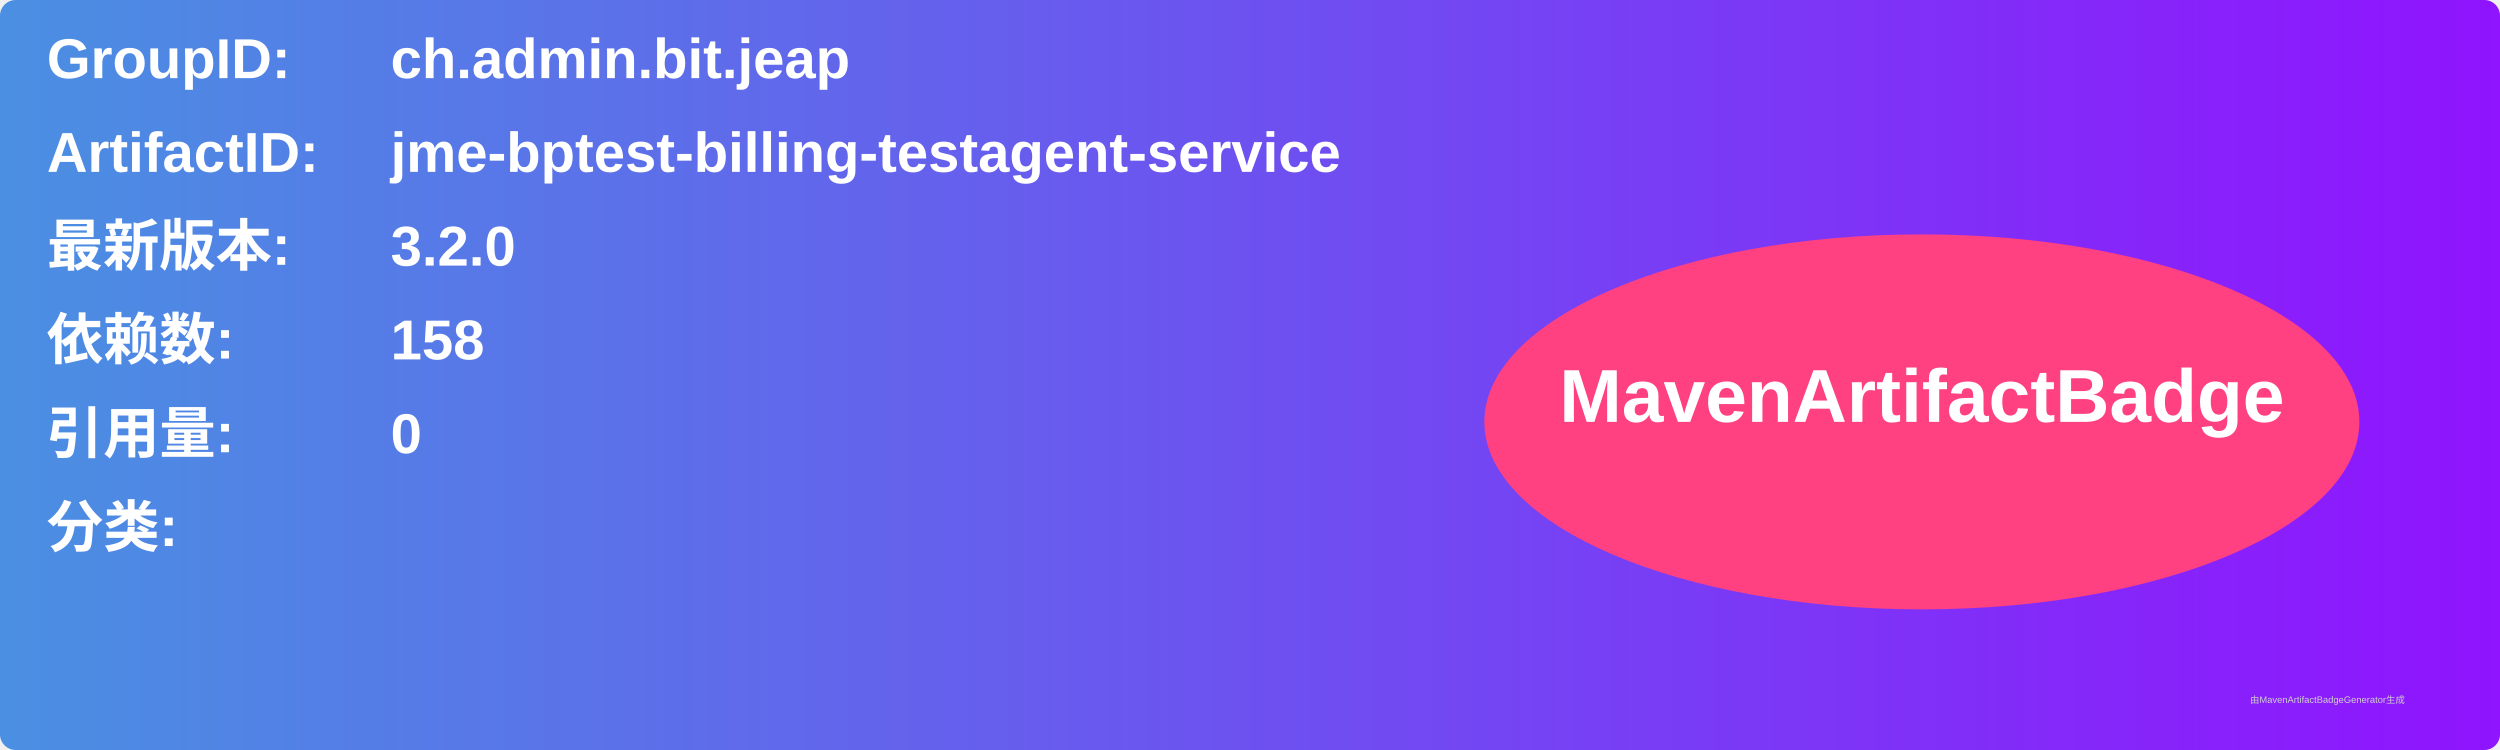
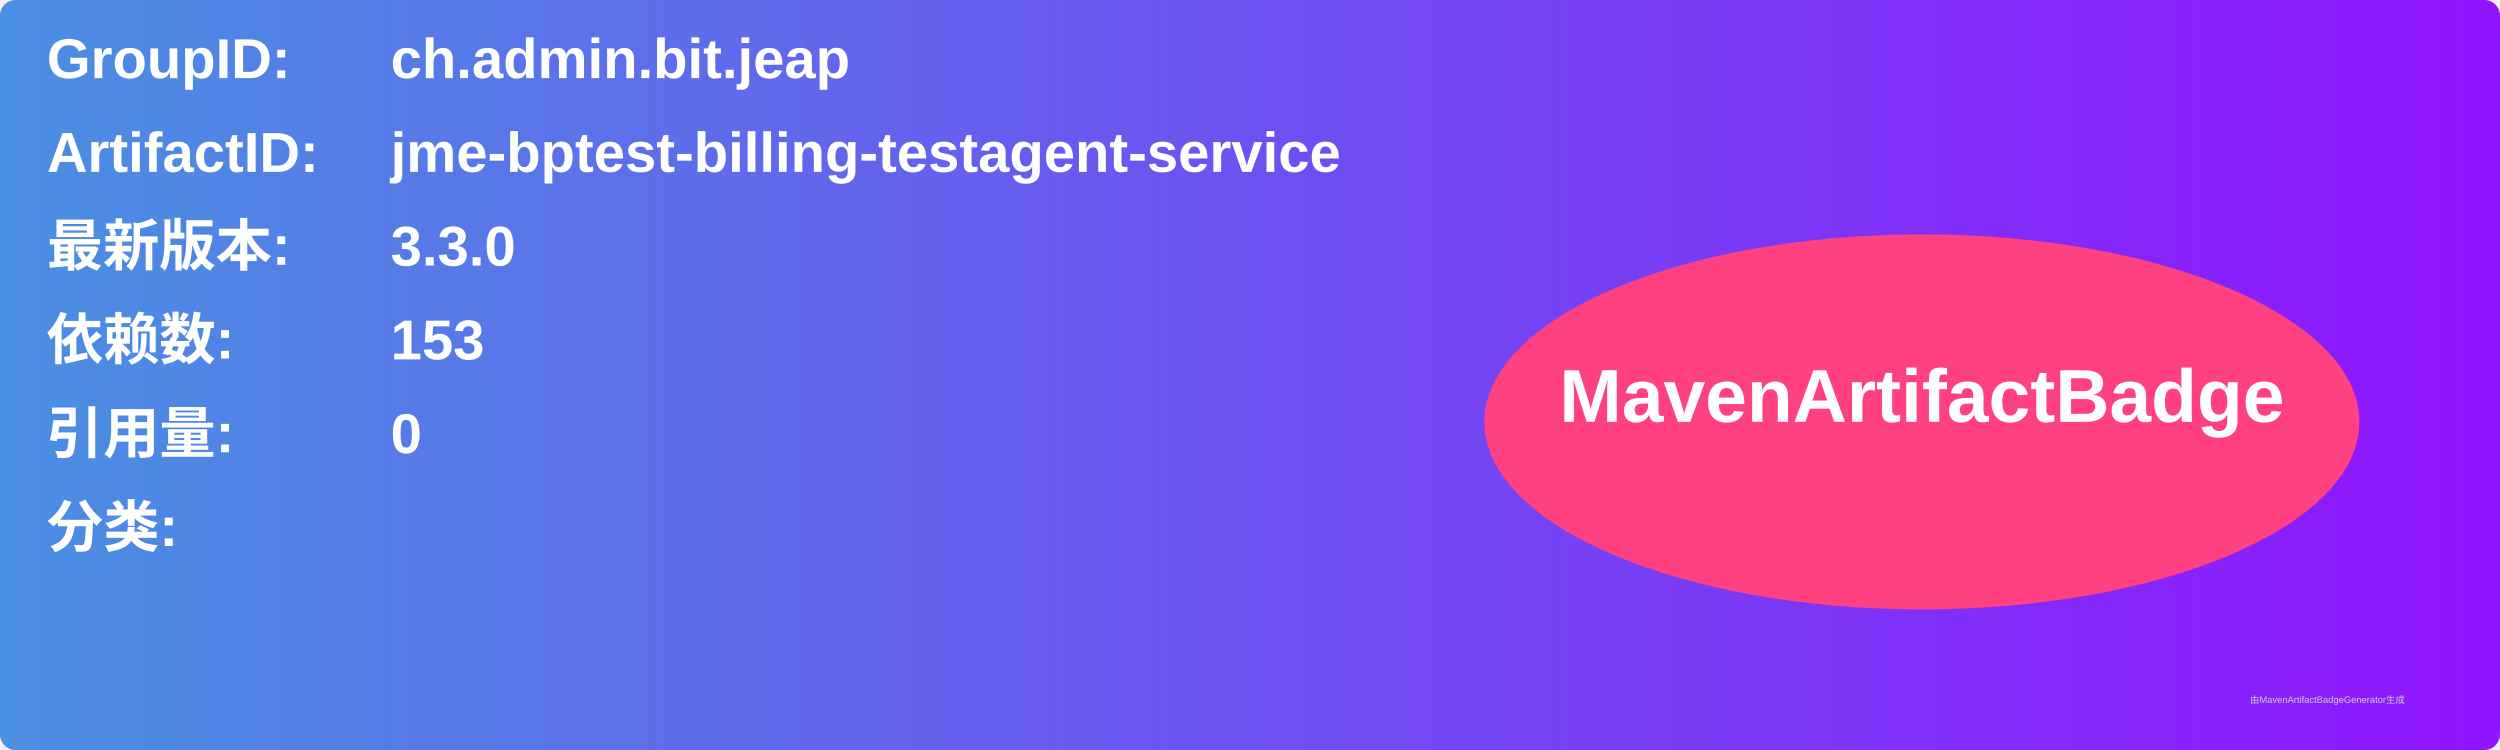
<svg xmlns="http://www.w3.org/2000/svg" width="800" height="240" viewBox="0 0 800 240">
  <linearGradient id="grad" x1="0%" y1="0%" x2="100%" y2="0%">
    <stop offset="0%" stop-color="#4a90e2" />
    <stop offset="100%" stop-color="#9013fe" />
  </linearGradient>
  <rect width="100%" height="100%" rx="5" ry="5" fill="url(#grad)" />
  <g transform="translate(15, 15)">
    <text x="0" y="10" font-family="Arial" font-size="18" fill="white" font-weight="bold" width="260">GroupID:</text>
    <text x="110" y="10" font-family="Arial" font-size="18" fill="white" font-weight="bold" width="460">ch.admin.bit.jeap</text>
    <text x="0" y="40" font-family="Arial" font-size="18" fill="white" font-weight="bold" width="260">ArtifactID:</text>
    <text x="110" y="40" font-family="Arial" font-size="18" fill="white" font-weight="bold" width="460">jme-bptest-billing-testagent-service</text>
    <text x="0" y="70" font-family="Arial" font-size="18" fill="white" font-weight="bold">最新版本:</text>
    <text x="110" y="70" font-family="Arial" font-size="18" fill="white" font-weight="bold">
-       <tspan font-weight="bold">3.2.0</tspan>
+       <tspan font-weight="bold">3.3.0</tspan>
    </text>
    <text x="0" y="100" font-family="Arial" font-size="18" fill="white" font-weight="bold">依赖数: </text>
    <text x="110" y="100" font-family="Arial" font-size="18" fill="white">
-       <tspan font-weight="bold">158</tspan>
+       <tspan font-weight="bold">153</tspan>
    </text>
    <text x="0" y="130" font-family="Arial" font-size="18" fill="white" font-weight="bold">引用量: </text>
    <text x="110" y="130" font-family="Arial" font-size="18" fill="white">
      <tspan font-weight="bold">0</tspan>
    </text>
    <text x="0" y="160" font-family="Arial" font-size="18" fill="white" font-weight="bold">分类:</text>
    <text x="10" y="190" font-family="Arial" font-size="10" fill="white">
      <tspan font-weight="bold" />
    </text>
    <ellipse cx="600" cy="120" rx="140" ry="60" fill="#ff4081" />
    <text x="600" y="120" text-anchor="middle" font-family="Arial" font-size="24" fill="white" font-weight="bold">MavenArtifactBadge</text>
  </g>
  <text x="720" y="225" font-family="Arial" font-size="3" fill="#d0d0d0">由MavenArtifactBadgeGenerator生成</text>
</svg>
